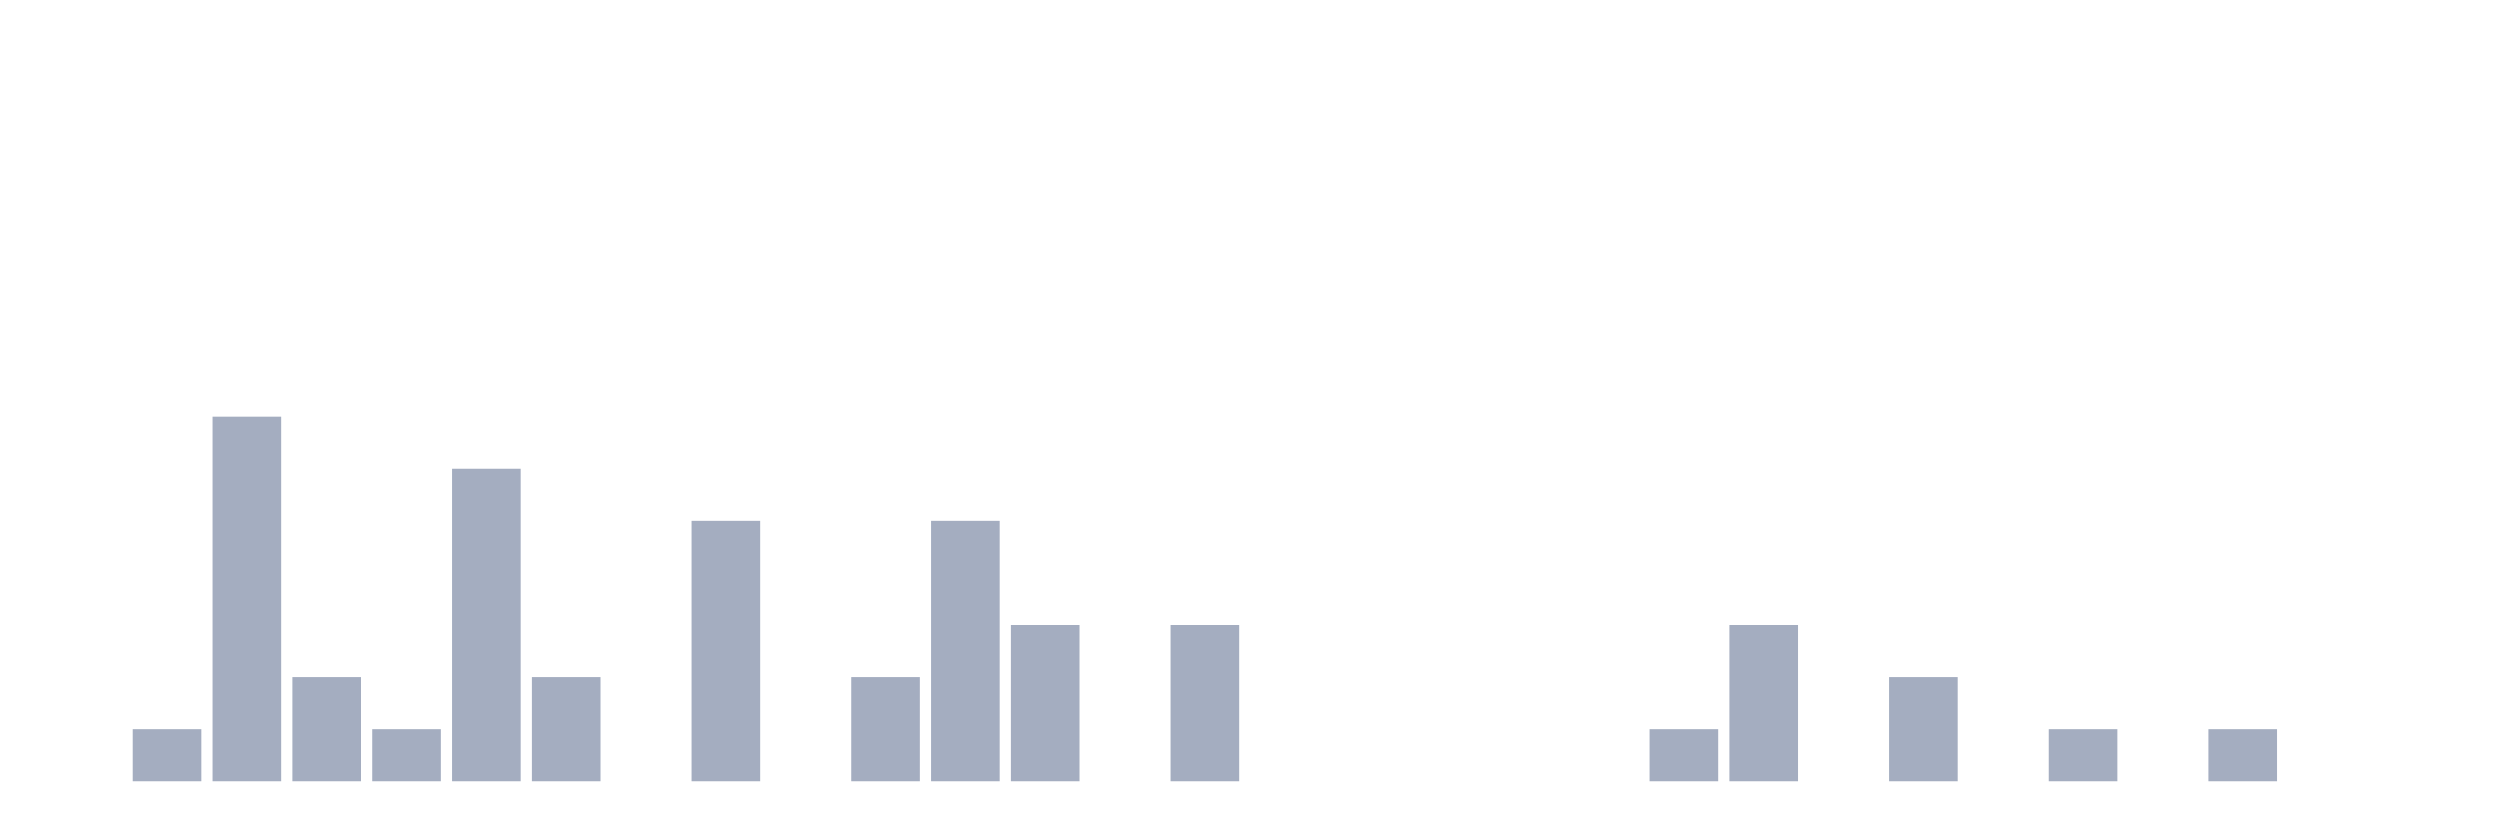
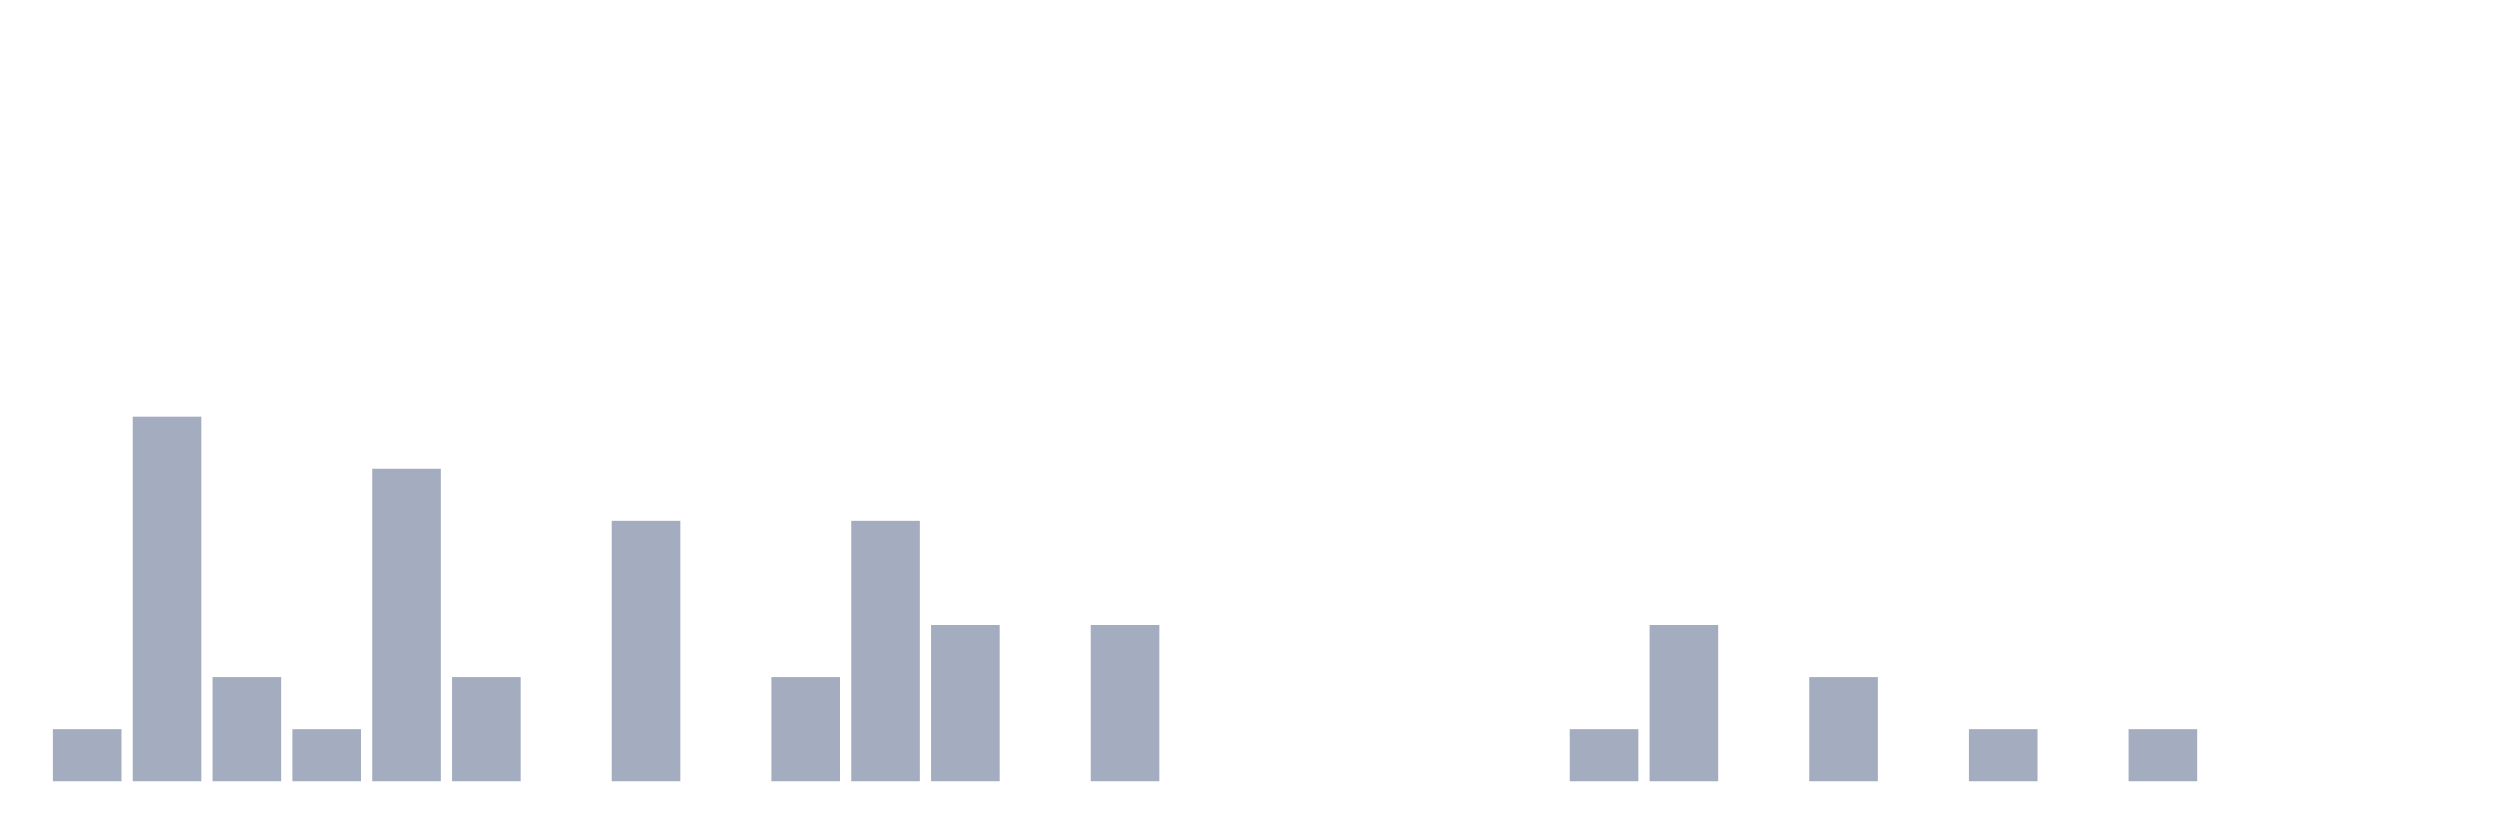
<svg xmlns="http://www.w3.org/2000/svg" viewBox="0 0 480 160">
  <g transform="translate(10,10)">
-     <rect class="bar" x="0.153" width="13.175" y="140" height="0" fill="rgb(164,173,192)" />
-     <rect class="bar" x="15.482" width="13.175" y="130" height="10" fill="rgb(164,173,192)" />
-     <rect class="bar" x="30.81" width="13.175" y="70" height="70" fill="rgb(164,173,192)" />
-     <rect class="bar" x="46.138" width="13.175" y="120" height="20" fill="rgb(164,173,192)" />
-     <rect class="bar" x="61.466" width="13.175" y="130" height="10" fill="rgb(164,173,192)" />
-     <rect class="bar" x="76.794" width="13.175" y="80" height="60" fill="rgb(164,173,192)" />
-     <rect class="bar" x="92.123" width="13.175" y="120" height="20" fill="rgb(164,173,192)" />
-     <rect class="bar" x="107.451" width="13.175" y="140" height="0" fill="rgb(164,173,192)" />
-     <rect class="bar" x="122.779" width="13.175" y="90" height="50" fill="rgb(164,173,192)" />
-     <rect class="bar" x="138.107" width="13.175" y="140" height="0" fill="rgb(164,173,192)" />
-     <rect class="bar" x="153.436" width="13.175" y="120" height="20" fill="rgb(164,173,192)" />
-     <rect class="bar" x="168.764" width="13.175" y="90" height="50" fill="rgb(164,173,192)" />
-     <rect class="bar" x="184.092" width="13.175" y="110" height="30" fill="rgb(164,173,192)" />
-     <rect class="bar" x="199.42" width="13.175" y="140" height="0" fill="rgb(164,173,192)" />
-     <rect class="bar" x="214.748" width="13.175" y="110" height="30" fill="rgb(164,173,192)" />
+     <rect class="bar" x="0.153" width="13.175" y="130" height="10" fill="rgb(164,173,192)" />
+     <rect class="bar" x="15.482" width="13.175" y="70" height="70" fill="rgb(164,173,192)" />
+     <rect class="bar" x="30.81" width="13.175" y="120" height="20" fill="rgb(164,173,192)" />
+     <rect class="bar" x="46.138" width="13.175" y="130" height="10" fill="rgb(164,173,192)" />
+     <rect class="bar" x="61.466" width="13.175" y="80" height="60" fill="rgb(164,173,192)" />
+     <rect class="bar" x="76.794" width="13.175" y="120" height="20" fill="rgb(164,173,192)" />
+     <rect class="bar" x="92.123" width="13.175" y="140" height="0" fill="rgb(164,173,192)" />
+     <rect class="bar" x="107.451" width="13.175" y="90" height="50" fill="rgb(164,173,192)" />
+     <rect class="bar" x="122.779" width="13.175" y="140" height="0" fill="rgb(164,173,192)" />
+     <rect class="bar" x="138.107" width="13.175" y="120" height="20" fill="rgb(164,173,192)" />
+     <rect class="bar" x="153.436" width="13.175" y="90" height="50" fill="rgb(164,173,192)" />
+     <rect class="bar" x="168.764" width="13.175" y="110" height="30" fill="rgb(164,173,192)" />
+     <rect class="bar" x="184.092" width="13.175" y="140" height="0" fill="rgb(164,173,192)" />
+     <rect class="bar" x="199.42" width="13.175" y="110" height="30" fill="rgb(164,173,192)" />
+     <rect class="bar" x="214.748" width="13.175" y="140" height="0" fill="rgb(164,173,192)" />
    <rect class="bar" x="230.077" width="13.175" y="140" height="0" fill="rgb(164,173,192)" />
    <rect class="bar" x="245.405" width="13.175" y="140" height="0" fill="rgb(164,173,192)" />
    <rect class="bar" x="260.733" width="13.175" y="140" height="0" fill="rgb(164,173,192)" />
    <rect class="bar" x="276.061" width="13.175" y="140" height="0" fill="rgb(164,173,192)" />
-     <rect class="bar" x="291.39" width="13.175" y="140" height="0" fill="rgb(164,173,192)" />
-     <rect class="bar" x="306.718" width="13.175" y="130" height="10" fill="rgb(164,173,192)" />
-     <rect class="bar" x="322.046" width="13.175" y="110" height="30" fill="rgb(164,173,192)" />
-     <rect class="bar" x="337.374" width="13.175" y="140" height="0" fill="rgb(164,173,192)" />
-     <rect class="bar" x="352.702" width="13.175" y="120" height="20" fill="rgb(164,173,192)" />
-     <rect class="bar" x="368.031" width="13.175" y="140" height="0" fill="rgb(164,173,192)" />
-     <rect class="bar" x="383.359" width="13.175" y="130" height="10" fill="rgb(164,173,192)" />
-     <rect class="bar" x="398.687" width="13.175" y="140" height="0" fill="rgb(164,173,192)" />
-     <rect class="bar" x="414.015" width="13.175" y="130" height="10" fill="rgb(164,173,192)" />
+     <rect class="bar" x="291.39" width="13.175" y="130" height="10" fill="rgb(164,173,192)" />
+     <rect class="bar" x="306.718" width="13.175" y="110" height="30" fill="rgb(164,173,192)" />
+     <rect class="bar" x="322.046" width="13.175" y="140" height="0" fill="rgb(164,173,192)" />
+     <rect class="bar" x="337.374" width="13.175" y="120" height="20" fill="rgb(164,173,192)" />
+     <rect class="bar" x="352.702" width="13.175" y="140" height="0" fill="rgb(164,173,192)" />
+     <rect class="bar" x="368.031" width="13.175" y="130" height="10" fill="rgb(164,173,192)" />
+     <rect class="bar" x="383.359" width="13.175" y="140" height="0" fill="rgb(164,173,192)" />
+     <rect class="bar" x="398.687" width="13.175" y="130" height="10" fill="rgb(164,173,192)" />
+     <rect class="bar" x="414.015" width="13.175" y="140" height="0" fill="rgb(164,173,192)" />
    <rect class="bar" x="429.344" width="13.175" y="140" height="0" fill="rgb(164,173,192)" />
    <rect class="bar" x="444.672" width="13.175" y="140" height="0" fill="rgb(164,173,192)" />
  </g>
</svg>
